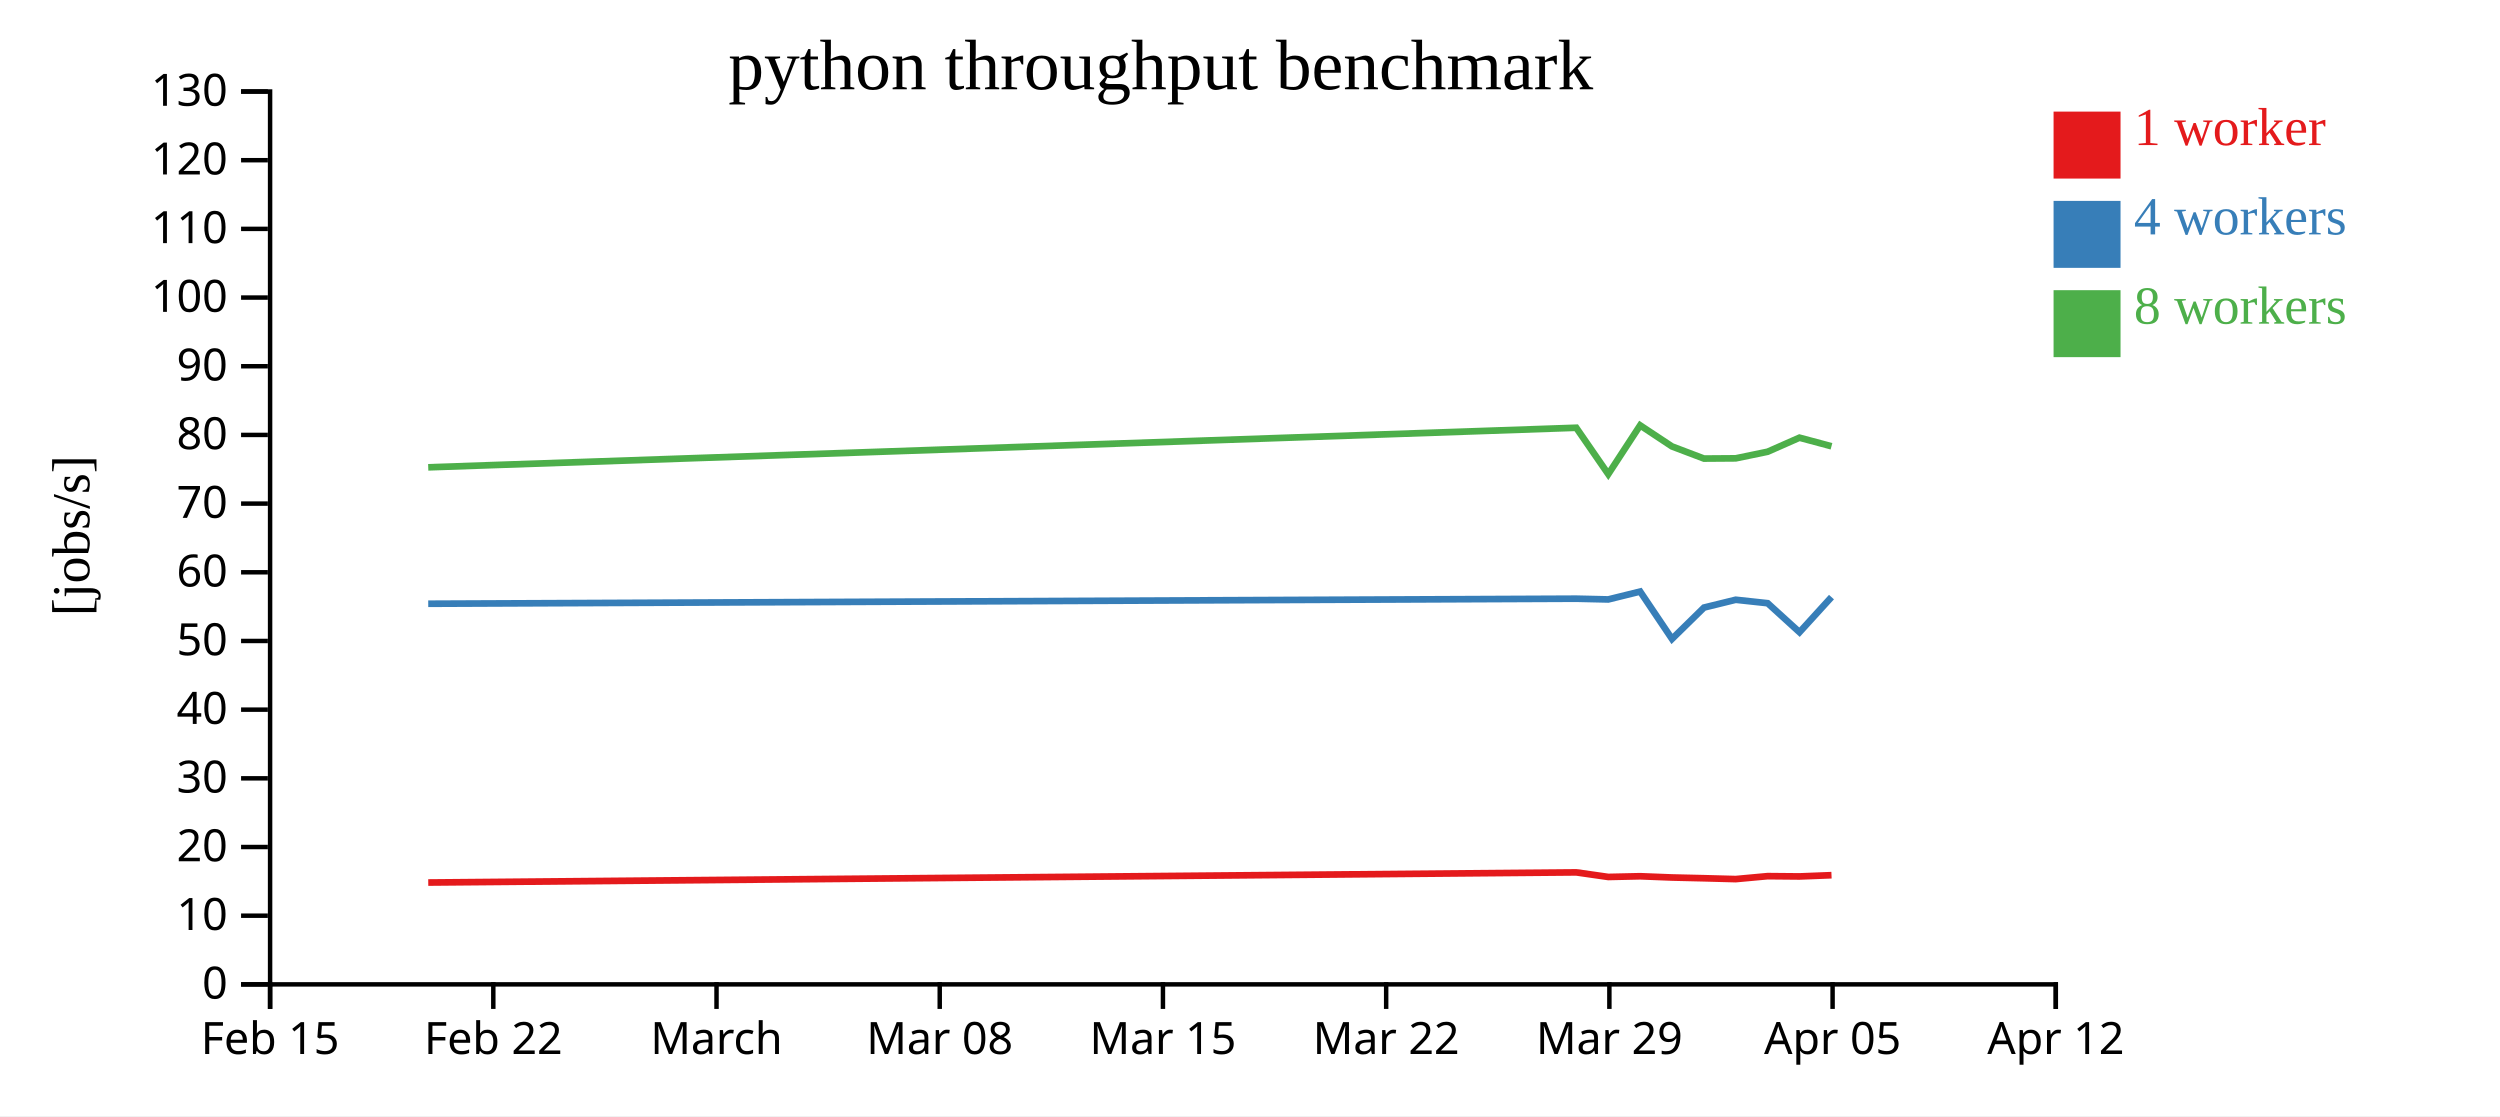
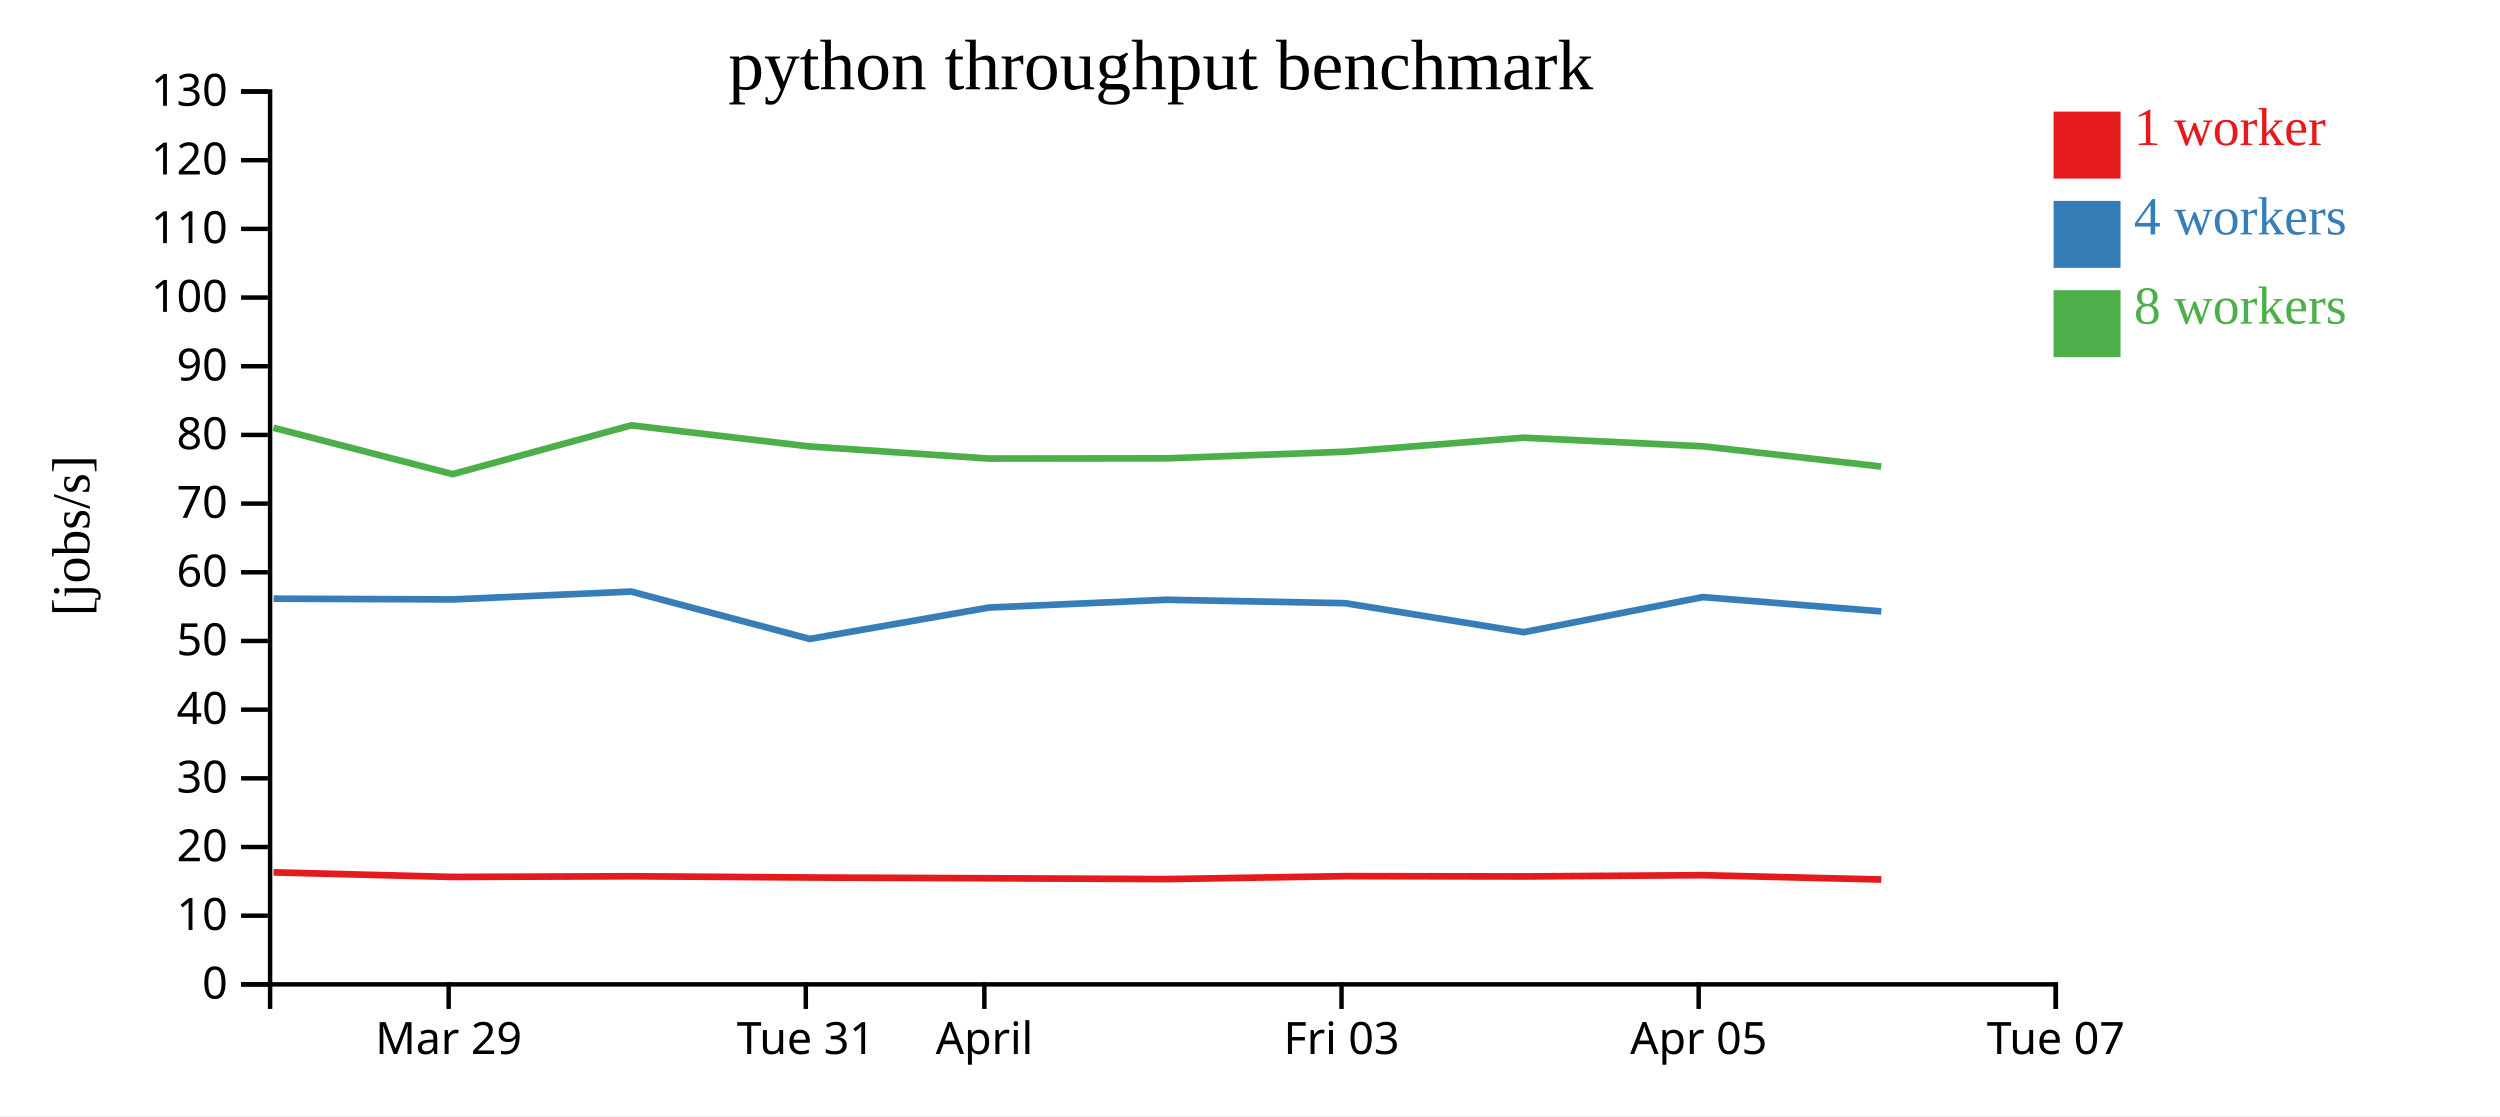
<svg xmlns="http://www.w3.org/2000/svg" width="560" height="250">
  <rect width="100%" height="100%" fill="white" />
  <g transform="translate(60,20)">
    <g transform="translate(0,200)" fill="none" font-size="10" font-family="sans-serif" text-anchor="middle">
      <path class="domain" stroke="currentColor" d="M0.5,6V0.5H400.5V6" />
-       <g class="tick" opacity="1" transform="translate(0.5,0)">
-         <line stroke="currentColor" y2="6" />
-         <text fill="currentColor" y="9" dy="0.71em">Feb 15</text>
-       </g>
-       <g class="tick" opacity="1" transform="translate(50.5,0)">
-         <line stroke="currentColor" y2="6" />
-         <text fill="currentColor" y="9" dy="0.71em">Feb 22</text>
-       </g>
-       <g class="tick" opacity="1" transform="translate(100.5,0)">
-         <line stroke="currentColor" y2="6" />
-         <text fill="currentColor" y="9" dy="0.71em">March</text>
-       </g>
-       <g class="tick" opacity="1" transform="translate(150.5,0)">
-         <line stroke="currentColor" y2="6" />
-         <text fill="currentColor" y="9" dy="0.71em">Mar 08</text>
-       </g>
-       <g class="tick" opacity="1" transform="translate(200.5,0)">
-         <line stroke="currentColor" y2="6" />
-         <text fill="currentColor" y="9" dy="0.71em">Mar 15</text>
-       </g>
-       <g class="tick" opacity="1" transform="translate(250.5,0)">
-         <line stroke="currentColor" y2="6" />
-         <text fill="currentColor" y="9" dy="0.71em">Mar 22</text>
-       </g>
-       <g class="tick" opacity="1" transform="translate(300.5,0)">
+       <g class="tick" opacity="1" transform="translate(40.5,0)">
        <line stroke="currentColor" y2="6" />
        <text fill="currentColor" y="9" dy="0.71em">Mar 29</text>
      </g>
-       <g class="tick" opacity="1" transform="translate(350.5,0)">
+       <g class="tick" opacity="1" transform="translate(120.5,0)">
+         <line stroke="currentColor" y2="6" />
+         <text fill="currentColor" y="9" dy="0.71em">Tue 31</text>
+       </g>
+       <g class="tick" opacity="1" transform="translate(160.5,0)">
+         <line stroke="currentColor" y2="6" />
+         <text fill="currentColor" y="9" dy="0.71em">April</text>
+       </g>
+       <g class="tick" opacity="1" transform="translate(240.5,0)">
+         <line stroke="currentColor" y2="6" />
+         <text fill="currentColor" y="9" dy="0.71em">Fri 03</text>
+       </g>
+       <g class="tick" opacity="1" transform="translate(320.5,0)">
        <line stroke="currentColor" y2="6" />
        <text fill="currentColor" y="9" dy="0.71em">Apr 05</text>
      </g>
      <g class="tick" opacity="1" transform="translate(400.5,0)">
        <line stroke="currentColor" y2="6" />
-         <text fill="currentColor" y="9" dy="0.71em">Apr 12</text>
+         <text fill="currentColor" y="9" dy="0.71em">Tue 07</text>
      </g>
    </g>
    <g fill="none" font-size="10" font-family="sans-serif" text-anchor="end">
      <path class="domain" stroke="currentColor" d="M-6,200.5H0.5V0.5H-6" />
      <g class="tick" opacity="1" transform="translate(0,200.5)">
        <line stroke="currentColor" x2="-6" />
        <text fill="currentColor" x="-9" dy="0.32em">0</text>
      </g>
      <g class="tick" opacity="1" transform="translate(0,185.1154)">
        <line stroke="currentColor" x2="-6" />
        <text fill="currentColor" x="-9" dy="0.32em">10</text>
      </g>
      <g class="tick" opacity="1" transform="translate(0,169.7308)">
        <line stroke="currentColor" x2="-6" />
        <text fill="currentColor" x="-9" dy="0.32em">20</text>
      </g>
      <g class="tick" opacity="1" transform="translate(0,154.3462)">
        <line stroke="currentColor" x2="-6" />
        <text fill="currentColor" x="-9" dy="0.32em">30</text>
      </g>
      <g class="tick" opacity="1" transform="translate(0,138.9615)">
        <line stroke="currentColor" x2="-6" />
        <text fill="currentColor" x="-9" dy="0.32em">40</text>
      </g>
      <g class="tick" opacity="1" transform="translate(0,123.5769)">
        <line stroke="currentColor" x2="-6" />
        <text fill="currentColor" x="-9" dy="0.32em">50</text>
      </g>
      <g class="tick" opacity="1" transform="translate(0,108.1923)">
        <line stroke="currentColor" x2="-6" />
        <text fill="currentColor" x="-9" dy="0.32em">60</text>
      </g>
      <g class="tick" opacity="1" transform="translate(0,92.80769)">
        <line stroke="currentColor" x2="-6" />
        <text fill="currentColor" x="-9" dy="0.32em">70</text>
      </g>
      <g class="tick" opacity="1" transform="translate(0,77.42308)">
        <line stroke="currentColor" x2="-6" />
        <text fill="currentColor" x="-9" dy="0.32em">80</text>
      </g>
      <g class="tick" opacity="1" transform="translate(0,62.03846)">
        <line stroke="currentColor" x2="-6" />
        <text fill="currentColor" x="-9" dy="0.32em">90</text>
      </g>
      <g class="tick" opacity="1" transform="translate(0,46.65385)">
        <line stroke="currentColor" x2="-6" />
        <text fill="currentColor" x="-9" dy="0.32em">100</text>
      </g>
      <g class="tick" opacity="1" transform="translate(0,31.26923)">
        <line stroke="currentColor" x2="-6" />
        <text fill="currentColor" x="-9" dy="0.32em">110</text>
      </g>
      <g class="tick" opacity="1" transform="translate(0,15.88462)">
        <line stroke="currentColor" x2="-6" />
        <text fill="currentColor" x="-9" dy="0.32em">120</text>
      </g>
      <g class="tick" opacity="1" transform="translate(0,0.5)">
        <line stroke="currentColor" x2="-6" />
        <text fill="currentColor" x="-9" dy="0.32em">130</text>
      </g>
    </g>
    <text text-anchor="middle" style="font-size: 12px" transform="rotate(-90)" y="-40" x="-100">[jobs/s]</text>
    <text text-anchor="middle" style="font-size: 16px" y="0" x="200">python throughput benchmark</text>
-     <path class="line" fill="none" stroke="#e41a1c" stroke-width="1.5" d="M35.927,177.687L293.085,175.411L300.255,176.438L307.394,176.28L314.531,176.559L321.697,176.727L328.804,176.917L335.958,176.257L343.087,176.323L350.258,176.042" />
-     <path class="line" fill="none" stroke="#377eb8" stroke-width="1.5" d="M35.923,115.239L293.084,114.107L300.252,114.273L307.393,112.508L314.531,123.12L321.697,116.093L328.801,114.346L335.954,115.118L343.089,121.614L350.254,113.75" />
-     <path class="line" fill="none" stroke="#4daf4a" stroke-width="1.5" d="M35.922,84.679L293.078,75.817L300.248,86.208L307.391,75.28L314.523,80.001L321.69,82.721L328.798,82.668L335.951,81.188L343.08,78.042L350.251,79.964" />
+     <path class="line" fill="none" stroke="#e41a1c" stroke-width="1.5" d="M1.274,175.411L41.426,176.438L81.407,176.28L121.375,176.559L161.502,176.727L201.303,176.917L241.363,176.257L281.287,176.323L321.444,176.042L361.418,177.011" />
+     <path class="line" fill="none" stroke="#377eb8" stroke-width="1.5" d="M1.273,114.107L41.41,114.273L81.398,112.508L121.374,123.12L161.501,116.093L201.288,114.346L241.343,115.118L281.299,121.614L321.425,113.75L361.412,116.951" />
+     <path class="line" fill="none" stroke="#4daf4a" stroke-width="1.5" d="M1.236,75.817L41.386,86.208L81.388,75.28L121.331,80.001L161.467,82.721L201.269,82.668L241.328,81.188L281.25,78.042L321.404,79.964L361.388,84.511" />
    <rect class="dot" x="400" y="5" width="15" height="15" style="fill: #e41a1c;" />
    <rect class="dot" x="400" y="25" width="15" height="15" style="fill: #377eb8;" />
    <rect class="dot" x="400" y="45" width="15" height="15" style="fill: #4daf4a;" />
    <text class="label" x="418" y="12.5" style="fill: #e41a1c; alignment-baseline: middle;" text-anchor="left">1 worker</text>
    <text class="label" x="418" y="32.5" style="fill: #377eb8; alignment-baseline: middle;" text-anchor="left">4 workers</text>
    <text class="label" x="418" y="52.5" style="fill: #4daf4a; alignment-baseline: middle;" text-anchor="left">8 workers</text>
  </g>
</svg>
